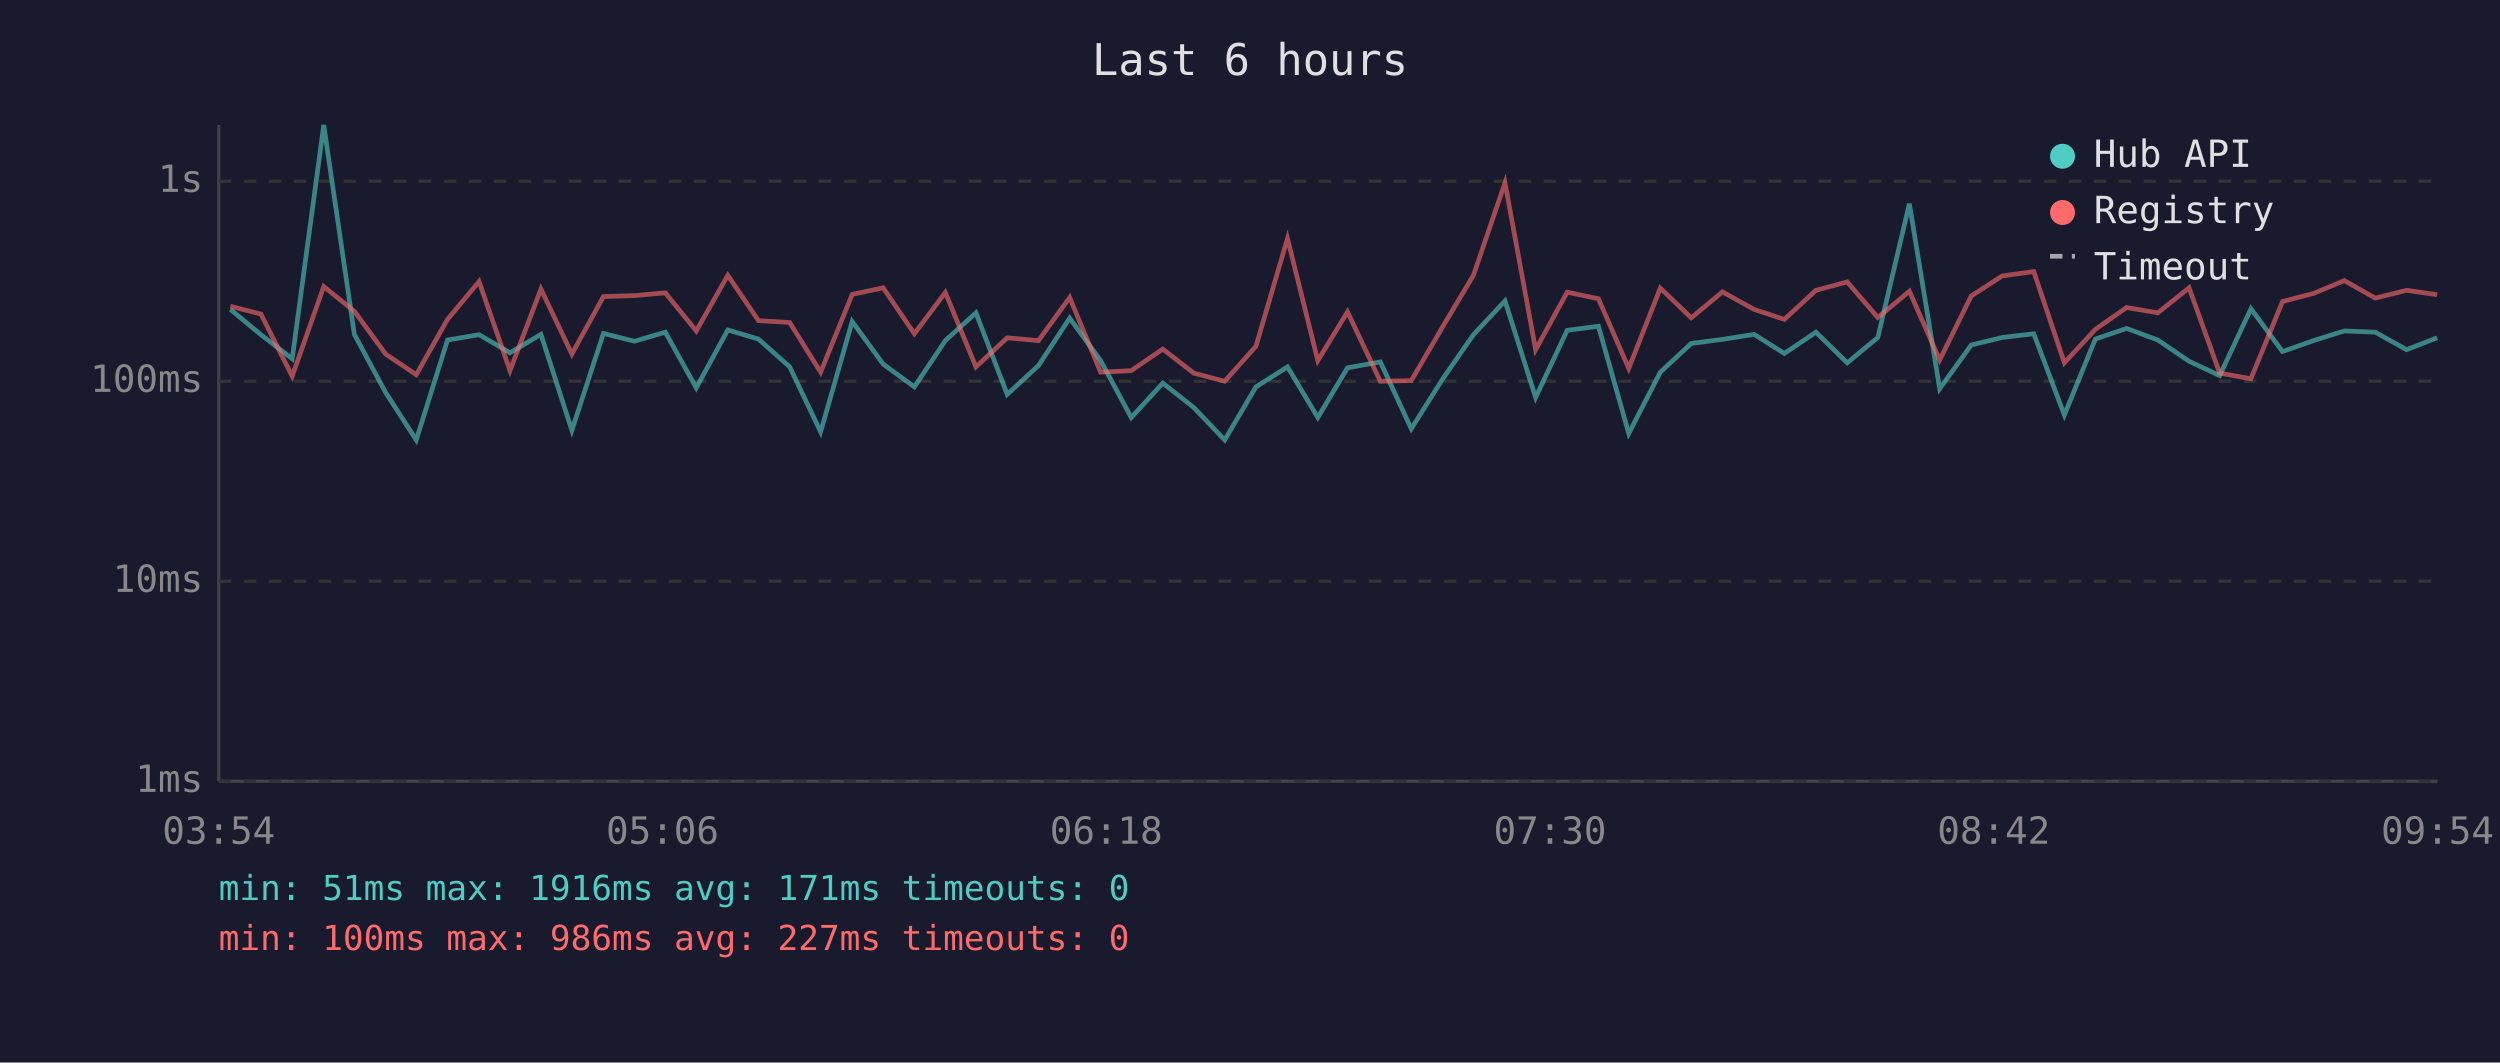
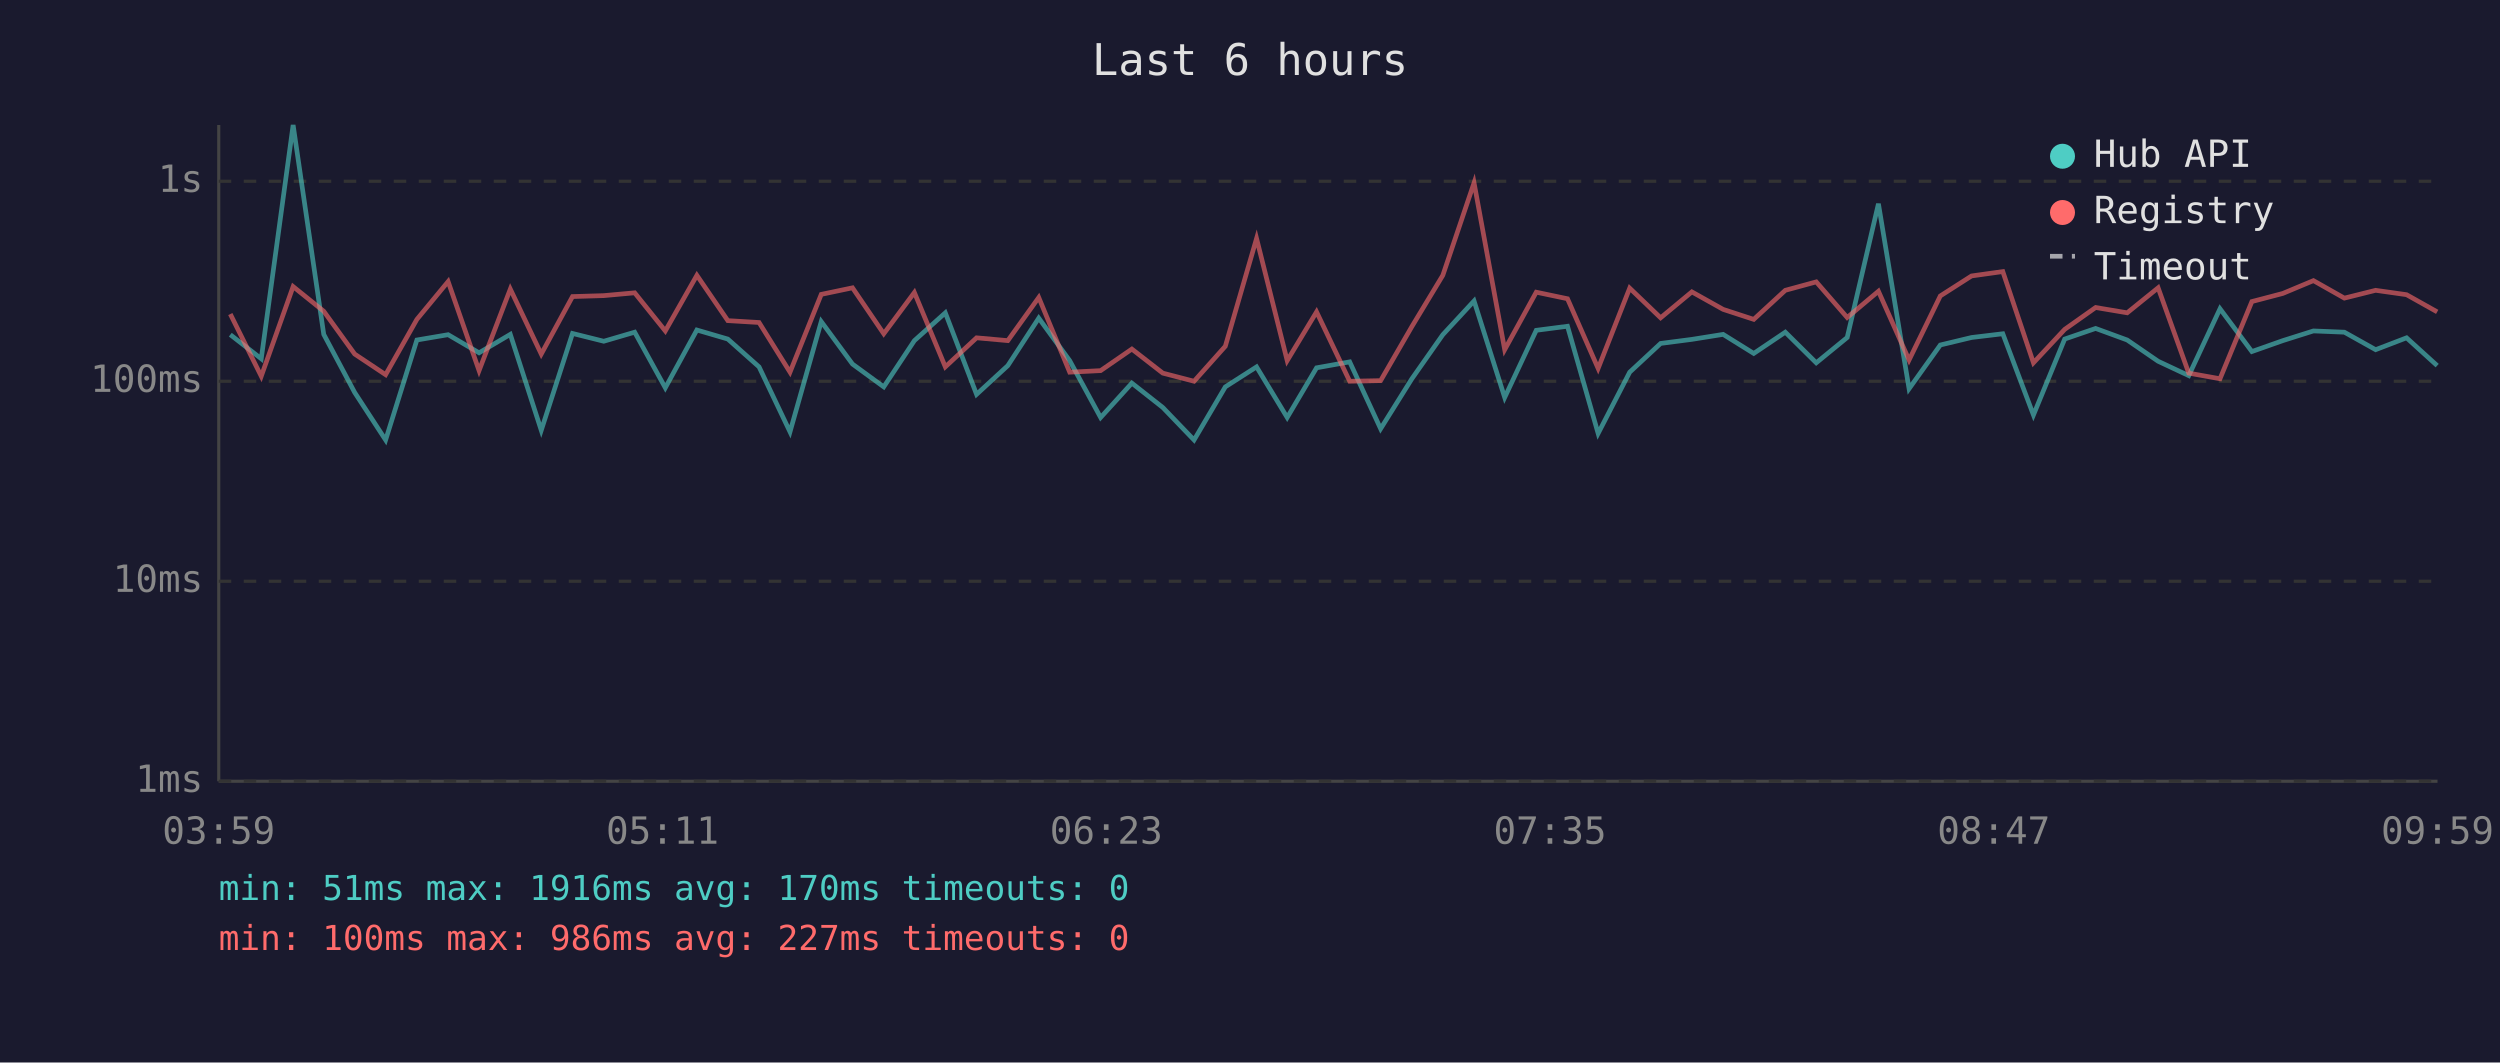
<svg xmlns="http://www.w3.org/2000/svg" viewBox="0 0 800 340" font-family="monospace" font-size="12">
  <rect width="800" height="340" fill="#1a1a2e" />
  <text x="400" y="24" fill="#e0e0e0" font-size="14" text-anchor="middle">Last 6 hours</text>
  <line x1="70" y1="40" x2="70" y2="250" stroke="#444" stroke-width="1" />
  <line x1="70" y1="250" x2="780" y2="250" stroke="#444" stroke-width="1" />
  <line x1="70" y1="250" x2="780" y2="250" stroke="#333" stroke-width="1" stroke-dasharray="4" />
  <text x="65" y="250" fill="#888" text-anchor="end" dominant-baseline="middle">1ms</text>
  <line x1="70" y1="186" x2="780" y2="186" stroke="#333" stroke-width="1" stroke-dasharray="4" />
  <text x="65" y="186" fill="#888" text-anchor="end" dominant-baseline="middle">10ms</text>
  <line x1="70" y1="122" x2="780" y2="122" stroke="#333" stroke-width="1" stroke-dasharray="4" />
  <text x="65" y="122" fill="#888" text-anchor="end" dominant-baseline="middle">100ms</text>
  <line x1="70" y1="58" x2="780" y2="58" stroke="#333" stroke-width="1" stroke-dasharray="4" />
  <text x="65" y="58" fill="#888" text-anchor="end" dominant-baseline="middle">1s</text>
-   <text x="70" y="270" fill="#888" text-anchor="middle">03:54</text>
-   <text x="212" y="270" fill="#888" text-anchor="middle">05:06</text>
-   <text x="354" y="270" fill="#888" text-anchor="middle">06:18</text>
-   <text x="496" y="270" fill="#888" text-anchor="middle">07:30</text>
-   <text x="638" y="270" fill="#888" text-anchor="middle">08:42</text>
-   <text x="780" y="270" fill="#888" text-anchor="middle">09:54</text>
-   <polyline points="73.7,99.0 83.5,107.1 93.5,114.8 103.6,40.0 113.4,107.0 123.4,125.6 133.2,140.8 143.2,108.8 153.3,107.1 163.2,112.9 173.1,107.0 183.0,137.7 193.1,106.7 203.0,109.2 212.9,106.3 222.8,124.1 232.9,105.6 242.7,108.5 252.7,117.4 262.6,138.2 272.7,102.9 282.6,116.5 292.6,123.8 302.5,109.0 312.3,100.1 322.3,126.2 332.3,117.0 342.3,101.8 352.2,115.4 362.0,133.6 372.1,122.6 382.0,130.4 391.9,140.8 401.9,123.8 412.0,117.4 421.7,133.6 431.2,117.7 441.7,115.8 451.6,137.2 461.7,121.2 471.5,107.1 481.6,96.3 491.4,127.2 501.5,105.7 511.5,104.4 521.2,138.7 531.3,119.1 541.2,109.9 551.2,108.6 561.3,107.0 571.0,113.1 581.1,106.3 591.1,116.1 600.9,108.0 611.0,65.2 620.7,124.4 630.8,110.4 640.7,108.0 650.8,106.8 660.6,132.8 670.5,108.5 680.5,105.1 690.5,108.8 700.5,115.6 710.3,120.2 720.3,98.8 730.4,112.5 740.3,109.0 750.2,105.9 760.1,106.3 770.1,111.9 779.9,108.1" fill="none" stroke="#4ecdc4" stroke-width="1.5" opacity="0.6" />
-   <polyline points="73.7,98.0 83.5,100.5 93.5,120.4 103.6,91.7 113.4,99.6 123.4,113.3 133.2,119.9 143.2,102.2 153.3,90.1 163.2,118.6 173.1,92.5 183.0,113.3 193.1,94.9 203.0,94.6 212.9,93.7 222.8,105.9 232.9,88.1 242.7,102.6 252.7,103.2 262.6,119.1 272.7,94.2 282.6,92.1 292.6,106.8 302.5,93.6 312.3,117.4 322.3,108.1 332.3,109.0 342.3,95.2 352.2,119.1 362.0,118.6 372.1,111.7 382.0,119.4 391.9,122.0 401.9,110.8 412.0,76.3 421.7,115.4 431.2,99.8 441.7,122.0 451.6,121.8 461.7,104.5 471.5,88.1 481.6,58.5 491.4,111.9 501.5,93.5 511.5,95.6 521.2,117.9 531.3,92.2 541.2,101.7 551.2,93.4 561.3,99.0 571.0,102.2 581.1,92.9 591.1,90.2 600.9,101.6 611.0,93.2 620.7,115.2 630.8,94.7 640.7,88.3 650.8,86.9 660.6,116.1 670.5,105.4 680.5,98.4 690.5,100.1 700.5,92.1 710.3,119.4 720.3,121.2 730.4,96.5 740.3,93.9 750.2,89.8 760.1,95.4 770.1,92.9 779.9,94.3" fill="none" stroke="#ff6b6b" stroke-width="1.5" opacity="0.6" />
+   <text x="70" y="270" fill="#888" text-anchor="middle">03:59</text>
+   <text x="212" y="270" fill="#888" text-anchor="middle">05:11</text>
+   <text x="354" y="270" fill="#888" text-anchor="middle">06:23</text>
+   <text x="496" y="270" fill="#888" text-anchor="middle">07:35</text>
+   <text x="638" y="270" fill="#888" text-anchor="middle">08:47</text>
+   <text x="780" y="270" fill="#888" text-anchor="middle">09:59</text>
+   <polyline points="73.7,107.1 83.6,114.8 93.8,40.0 103.6,107.0 113.5,125.6 123.4,140.8 133.4,108.8 143.4,107.1 153.3,112.9 163.3,107.0 173.2,137.7 183.2,106.7 193.2,109.2 203.1,106.3 212.9,124.1 223.0,105.6 232.9,108.5 242.9,117.4 252.8,138.2 262.8,102.9 272.8,116.5 282.8,123.8 292.6,109.0 302.5,100.1 312.5,126.2 322.5,117.0 332.4,101.8 342.3,115.4 352.2,133.6 362.2,122.6 372.1,130.4 382.1,140.8 392.1,123.8 402.1,117.4 411.9,133.6 421.3,117.7 431.9,115.8 441.8,137.2 451.8,121.2 461.7,107.1 471.7,96.3 481.5,127.2 491.6,105.7 501.6,104.4 511.4,138.7 521.5,119.1 531.4,109.9 541.4,108.6 551.4,107.0 561.2,113.1 571.3,106.3 581.2,116.1 591.1,108.0 601.1,65.2 610.9,124.4 620.9,110.4 630.9,108.0 640.9,106.8 650.7,132.8 660.7,108.5 670.6,105.1 680.7,108.8 690.6,115.6 700.4,120.2 710.4,98.8 720.6,112.5 730.5,109.0 740.3,105.9 750.2,106.3 760.2,111.9 770.1,108.1 779.9,117.0" fill="none" stroke="#4ecdc4" stroke-width="1.5" opacity="0.6" />
+   <polyline points="73.7,100.5 83.6,120.4 93.8,91.7 103.6,99.6 113.5,113.3 123.4,119.9 133.4,102.2 143.4,90.1 153.3,118.6 163.3,92.5 173.2,113.3 183.2,94.9 193.2,94.6 203.1,93.7 212.9,105.9 223.0,88.1 232.9,102.6 242.9,103.2 252.8,119.1 262.8,94.2 272.8,92.1 282.8,106.8 292.6,93.6 302.5,117.4 312.5,108.1 322.5,109.0 332.4,95.2 342.3,119.1 352.2,118.6 362.2,111.7 372.1,119.4 382.1,122.0 392.1,110.8 402.1,76.3 411.9,115.4 421.3,99.8 431.9,122.0 441.8,121.8 451.8,104.5 461.7,88.1 471.7,58.5 481.5,111.9 491.6,93.5 501.6,95.6 511.4,117.9 521.5,92.2 531.4,101.7 541.4,93.4 551.4,99.0 561.2,102.2 571.3,92.9 581.2,90.2 591.1,101.6 601.1,93.2 610.9,115.2 620.9,94.7 630.9,88.3 640.9,86.9 650.7,116.1 660.7,105.4 670.6,98.4 680.7,100.1 690.6,92.1 700.4,119.4 710.4,121.2 720.6,96.5 730.5,93.9 740.3,89.8 750.2,95.4 760.2,92.9 770.1,94.3 779.9,99.8" fill="none" stroke="#ff6b6b" stroke-width="1.5" opacity="0.6" />
  <circle cx="660" cy="50" r="4" fill="#4ecdc4" />
  <text x="670" y="50" fill="#e0e0e0" dominant-baseline="middle">Hub API</text>
  <circle cx="660" cy="68" r="4" fill="#ff6b6b" />
  <text x="670" y="68" fill="#e0e0e0" dominant-baseline="middle">Registry</text>
  <line x1="656" y1="82" x2="664" y2="82" stroke="#e0e0e0" stroke-width="1.5" stroke-dasharray="4,3" opacity="0.7" />
  <text x="670" y="86" fill="#e0e0e0" dominant-baseline="middle">Timeout</text>
-   <text x="70" y="288" fill="#4ecdc4" font-size="11">min: 51ms  max: 1916ms  avg: 171ms  timeouts: 0</text>
+   <text x="70" y="288" fill="#4ecdc4" font-size="11">min: 51ms  max: 1916ms  avg: 170ms  timeouts: 0</text>
  <text x="70" y="304" fill="#ff6b6b" font-size="11">min: 100ms  max: 986ms  avg: 227ms  timeouts: 0</text>
</svg>
